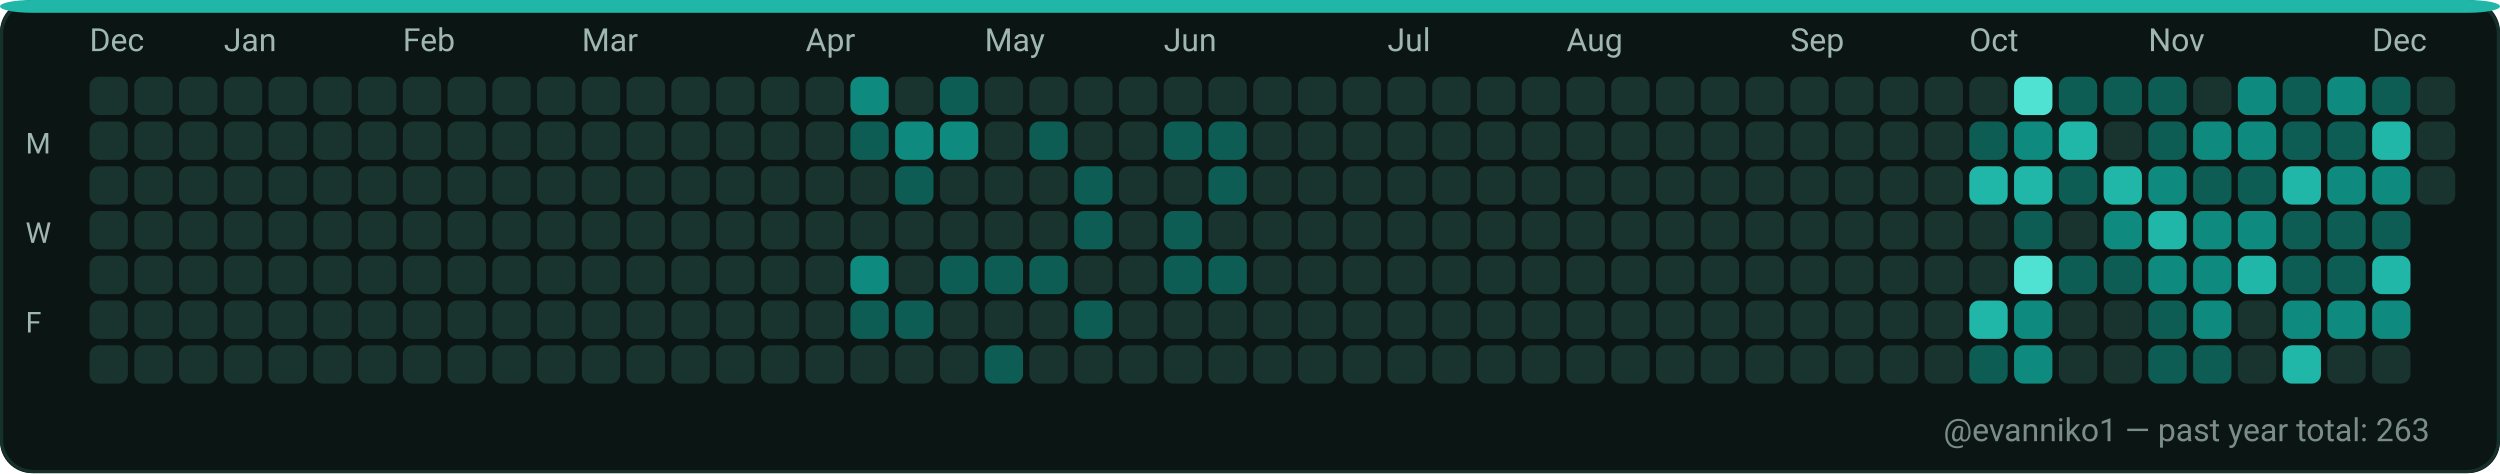
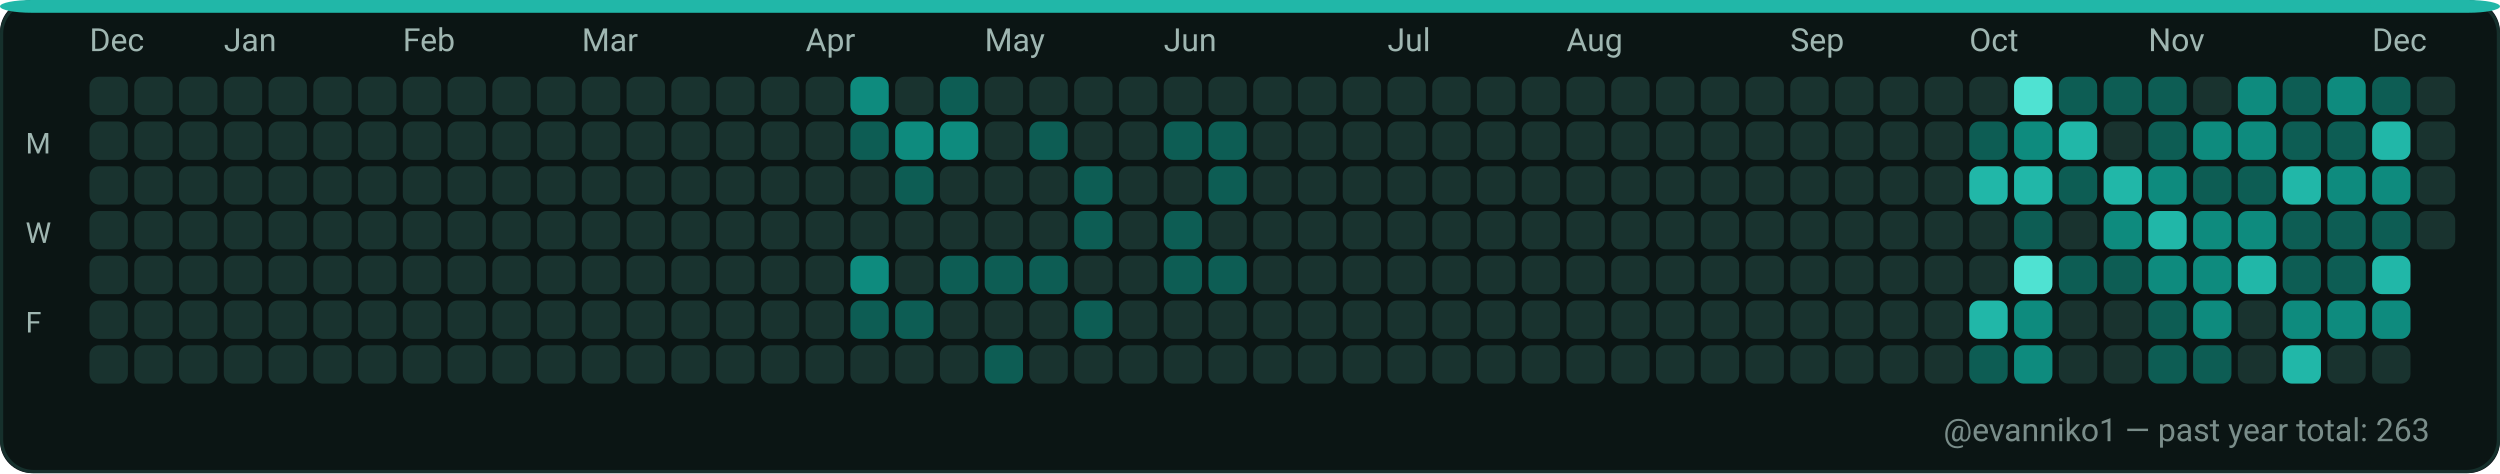
<svg xmlns="http://www.w3.org/2000/svg" width="782" height="148" viewBox="0 0 782 148" role="img" aria-label="GitHub contributions calendar for evanniko1">
  <rect x="0" y="0" width="782" height="148" rx="10" fill="#0D1117" />
  <rect x="0.5" y="0.5" width="781" height="147" rx="10" fill="#0B1514" stroke="#16302C" stroke-width="1" />
  <rect x="0" y="0" width="782" height="4" rx="10" fill="#21B7A8" />
  <text x="28" y="16" fill="#9FB6B1" font-family="ui-sans-serif, system-ui, -apple-system, Segoe UI, Roboto, Ubuntu, Cantarell, Noto Sans, Helvetica Neue, Arial" font-size="10" text-rendering="geometricPrecision">Dec</text>
  <text x="70" y="16" fill="#9FB6B1" font-family="ui-sans-serif, system-ui, -apple-system, Segoe UI, Roboto, Ubuntu, Cantarell, Noto Sans, Helvetica Neue, Arial" font-size="10" text-rendering="geometricPrecision">Jan</text>
  <text x="126" y="16" fill="#9FB6B1" font-family="ui-sans-serif, system-ui, -apple-system, Segoe UI, Roboto, Ubuntu, Cantarell, Noto Sans, Helvetica Neue, Arial" font-size="10" text-rendering="geometricPrecision">Feb</text>
  <text x="182" y="16" fill="#9FB6B1" font-family="ui-sans-serif, system-ui, -apple-system, Segoe UI, Roboto, Ubuntu, Cantarell, Noto Sans, Helvetica Neue, Arial" font-size="10" text-rendering="geometricPrecision">Mar</text>
  <text x="252" y="16" fill="#9FB6B1" font-family="ui-sans-serif, system-ui, -apple-system, Segoe UI, Roboto, Ubuntu, Cantarell, Noto Sans, Helvetica Neue, Arial" font-size="10" text-rendering="geometricPrecision">Apr</text>
  <text x="308" y="16" fill="#9FB6B1" font-family="ui-sans-serif, system-ui, -apple-system, Segoe UI, Roboto, Ubuntu, Cantarell, Noto Sans, Helvetica Neue, Arial" font-size="10" text-rendering="geometricPrecision">May</text>
  <text x="364" y="16" fill="#9FB6B1" font-family="ui-sans-serif, system-ui, -apple-system, Segoe UI, Roboto, Ubuntu, Cantarell, Noto Sans, Helvetica Neue, Arial" font-size="10" text-rendering="geometricPrecision">Jun</text>
  <text x="434" y="16" fill="#9FB6B1" font-family="ui-sans-serif, system-ui, -apple-system, Segoe UI, Roboto, Ubuntu, Cantarell, Noto Sans, Helvetica Neue, Arial" font-size="10" text-rendering="geometricPrecision">Jul</text>
  <text x="490" y="16" fill="#9FB6B1" font-family="ui-sans-serif, system-ui, -apple-system, Segoe UI, Roboto, Ubuntu, Cantarell, Noto Sans, Helvetica Neue, Arial" font-size="10" text-rendering="geometricPrecision">Aug</text>
  <text x="560" y="16" fill="#9FB6B1" font-family="ui-sans-serif, system-ui, -apple-system, Segoe UI, Roboto, Ubuntu, Cantarell, Noto Sans, Helvetica Neue, Arial" font-size="10" text-rendering="geometricPrecision">Sep</text>
  <text x="616" y="16" fill="#9FB6B1" font-family="ui-sans-serif, system-ui, -apple-system, Segoe UI, Roboto, Ubuntu, Cantarell, Noto Sans, Helvetica Neue, Arial" font-size="10" text-rendering="geometricPrecision">Oct</text>
  <text x="672" y="16" fill="#9FB6B1" font-family="ui-sans-serif, system-ui, -apple-system, Segoe UI, Roboto, Ubuntu, Cantarell, Noto Sans, Helvetica Neue, Arial" font-size="10" text-rendering="geometricPrecision">Nov</text>
  <text x="742" y="16" fill="#9FB6B1" font-family="ui-sans-serif, system-ui, -apple-system, Segoe UI, Roboto, Ubuntu, Cantarell, Noto Sans, Helvetica Neue, Arial" font-size="10" text-rendering="geometricPrecision">Dec</text>
  <text x="8" y="48" fill="#9FB6B1" font-family="ui-sans-serif, system-ui, -apple-system, Segoe UI, Roboto, Ubuntu, Cantarell, Noto Sans, Helvetica Neue, Arial" font-size="9" text-rendering="geometricPrecision">M</text>
  <text x="8" y="76" fill="#9FB6B1" font-family="ui-sans-serif, system-ui, -apple-system, Segoe UI, Roboto, Ubuntu, Cantarell, Noto Sans, Helvetica Neue, Arial" font-size="9" text-rendering="geometricPrecision">W</text>
  <text x="8" y="104" fill="#9FB6B1" font-family="ui-sans-serif, system-ui, -apple-system, Segoe UI, Roboto, Ubuntu, Cantarell, Noto Sans, Helvetica Neue, Arial" font-size="9" text-rendering="geometricPrecision">F</text>
  <g>
    <rect x="28" y="24" width="12" height="12" rx="3" fill="#19332F" />
  </g>
  <g>
    <rect x="28" y="38" width="12" height="12" rx="3" fill="#19332F" />
  </g>
  <g>
    <rect x="28" y="52" width="12" height="12" rx="3" fill="#19332F" />
  </g>
  <g>
    <rect x="28" y="66" width="12" height="12" rx="3" fill="#19332F" />
  </g>
  <g>
    <rect x="28" y="80" width="12" height="12" rx="3" fill="#19332F" />
  </g>
  <g>
    <rect x="28" y="94" width="12" height="12" rx="3" fill="#19332F" />
  </g>
  <g>
    <rect x="28" y="108" width="12" height="12" rx="3" fill="#19332F" />
  </g>
  <g>
    <rect x="42" y="24" width="12" height="12" rx="3" fill="#19332F" />
  </g>
  <g>
    <rect x="42" y="38" width="12" height="12" rx="3" fill="#19332F" />
  </g>
  <g>
    <rect x="42" y="52" width="12" height="12" rx="3" fill="#19332F" />
  </g>
  <g>
    <rect x="42" y="66" width="12" height="12" rx="3" fill="#19332F" />
  </g>
  <g>
    <rect x="42" y="80" width="12" height="12" rx="3" fill="#19332F" />
  </g>
  <g>
    <rect x="42" y="94" width="12" height="12" rx="3" fill="#19332F" />
  </g>
  <g>
    <rect x="42" y="108" width="12" height="12" rx="3" fill="#19332F" />
  </g>
  <g>
    <rect x="56" y="24" width="12" height="12" rx="3" fill="#19332F" />
  </g>
  <g>
    <rect x="56" y="38" width="12" height="12" rx="3" fill="#19332F" />
  </g>
  <g>
    <rect x="56" y="52" width="12" height="12" rx="3" fill="#19332F" />
  </g>
  <g>
    <rect x="56" y="66" width="12" height="12" rx="3" fill="#19332F" />
  </g>
  <g>
    <rect x="56" y="80" width="12" height="12" rx="3" fill="#19332F" />
  </g>
  <g>
    <rect x="56" y="94" width="12" height="12" rx="3" fill="#19332F" />
  </g>
  <g>
    <rect x="56" y="108" width="12" height="12" rx="3" fill="#19332F" />
  </g>
  <g>
    <rect x="70" y="24" width="12" height="12" rx="3" fill="#19332F" />
  </g>
  <g>
    <rect x="70" y="38" width="12" height="12" rx="3" fill="#19332F" />
  </g>
  <g>
    <rect x="70" y="52" width="12" height="12" rx="3" fill="#19332F" />
  </g>
  <g>
    <rect x="70" y="66" width="12" height="12" rx="3" fill="#19332F" />
  </g>
  <g>
    <rect x="70" y="80" width="12" height="12" rx="3" fill="#19332F" />
  </g>
  <g>
    <rect x="70" y="94" width="12" height="12" rx="3" fill="#19332F" />
  </g>
  <g>
    <rect x="70" y="108" width="12" height="12" rx="3" fill="#19332F" />
  </g>
  <g>
    <rect x="84" y="24" width="12" height="12" rx="3" fill="#19332F" />
  </g>
  <g>
    <rect x="84" y="38" width="12" height="12" rx="3" fill="#19332F" />
  </g>
  <g>
    <rect x="84" y="52" width="12" height="12" rx="3" fill="#19332F" />
  </g>
  <g>
    <rect x="84" y="66" width="12" height="12" rx="3" fill="#19332F" />
  </g>
  <g>
    <rect x="84" y="80" width="12" height="12" rx="3" fill="#19332F" />
  </g>
  <g>
    <rect x="84" y="94" width="12" height="12" rx="3" fill="#19332F" />
  </g>
  <g>
    <rect x="84" y="108" width="12" height="12" rx="3" fill="#19332F" />
  </g>
  <g>
    <rect x="98" y="24" width="12" height="12" rx="3" fill="#19332F" />
  </g>
  <g>
    <rect x="98" y="38" width="12" height="12" rx="3" fill="#19332F" />
  </g>
  <g>
    <rect x="98" y="52" width="12" height="12" rx="3" fill="#19332F" />
  </g>
  <g>
    <rect x="98" y="66" width="12" height="12" rx="3" fill="#19332F" />
  </g>
  <g>
    <rect x="98" y="80" width="12" height="12" rx="3" fill="#19332F" />
  </g>
  <g>
    <rect x="98" y="94" width="12" height="12" rx="3" fill="#19332F" />
  </g>
  <g>
    <rect x="98" y="108" width="12" height="12" rx="3" fill="#19332F" />
  </g>
  <g>
    <rect x="112" y="24" width="12" height="12" rx="3" fill="#19332F" />
  </g>
  <g>
    <rect x="112" y="38" width="12" height="12" rx="3" fill="#19332F" />
  </g>
  <g>
    <rect x="112" y="52" width="12" height="12" rx="3" fill="#19332F" />
  </g>
  <g>
    <rect x="112" y="66" width="12" height="12" rx="3" fill="#19332F" />
  </g>
  <g>
    <rect x="112" y="80" width="12" height="12" rx="3" fill="#19332F" />
  </g>
  <g>
    <rect x="112" y="94" width="12" height="12" rx="3" fill="#19332F" />
  </g>
  <g>
    <rect x="112" y="108" width="12" height="12" rx="3" fill="#19332F" />
  </g>
  <g>
    <rect x="126" y="24" width="12" height="12" rx="3" fill="#19332F" />
  </g>
  <g>
    <rect x="126" y="38" width="12" height="12" rx="3" fill="#19332F" />
  </g>
  <g>
    <rect x="126" y="52" width="12" height="12" rx="3" fill="#19332F" />
  </g>
  <g>
    <rect x="126" y="66" width="12" height="12" rx="3" fill="#19332F" />
  </g>
  <g>
    <rect x="126" y="80" width="12" height="12" rx="3" fill="#19332F" />
  </g>
  <g>
    <rect x="126" y="94" width="12" height="12" rx="3" fill="#19332F" />
  </g>
  <g>
    <rect x="126" y="108" width="12" height="12" rx="3" fill="#19332F" />
  </g>
  <g>
    <rect x="140" y="24" width="12" height="12" rx="3" fill="#19332F" />
  </g>
  <g>
    <rect x="140" y="38" width="12" height="12" rx="3" fill="#19332F" />
  </g>
  <g>
    <rect x="140" y="52" width="12" height="12" rx="3" fill="#19332F" />
  </g>
  <g>
    <rect x="140" y="66" width="12" height="12" rx="3" fill="#19332F" />
  </g>
  <g>
    <rect x="140" y="80" width="12" height="12" rx="3" fill="#19332F" />
  </g>
  <g>
    <rect x="140" y="94" width="12" height="12" rx="3" fill="#19332F" />
  </g>
  <g>
    <rect x="140" y="108" width="12" height="12" rx="3" fill="#19332F" />
  </g>
  <g>
    <rect x="154" y="24" width="12" height="12" rx="3" fill="#19332F" />
  </g>
  <g>
    <rect x="154" y="38" width="12" height="12" rx="3" fill="#19332F" />
  </g>
  <g>
    <rect x="154" y="52" width="12" height="12" rx="3" fill="#19332F" />
  </g>
  <g>
    <rect x="154" y="66" width="12" height="12" rx="3" fill="#19332F" />
  </g>
  <g>
    <rect x="154" y="80" width="12" height="12" rx="3" fill="#19332F" />
  </g>
  <g>
    <rect x="154" y="94" width="12" height="12" rx="3" fill="#19332F" />
  </g>
  <g>
    <rect x="154" y="108" width="12" height="12" rx="3" fill="#19332F" />
  </g>
  <g>
    <rect x="168" y="24" width="12" height="12" rx="3" fill="#19332F" />
  </g>
  <g>
    <rect x="168" y="38" width="12" height="12" rx="3" fill="#19332F" />
  </g>
  <g>
    <rect x="168" y="52" width="12" height="12" rx="3" fill="#19332F" />
  </g>
  <g>
    <rect x="168" y="66" width="12" height="12" rx="3" fill="#19332F" />
  </g>
  <g>
    <rect x="168" y="80" width="12" height="12" rx="3" fill="#19332F" />
  </g>
  <g>
    <rect x="168" y="94" width="12" height="12" rx="3" fill="#19332F" />
  </g>
  <g>
    <rect x="168" y="108" width="12" height="12" rx="3" fill="#19332F" />
  </g>
  <g>
    <rect x="182" y="24" width="12" height="12" rx="3" fill="#19332F" />
  </g>
  <g>
    <rect x="182" y="38" width="12" height="12" rx="3" fill="#19332F" />
  </g>
  <g>
    <rect x="182" y="52" width="12" height="12" rx="3" fill="#19332F" />
  </g>
  <g>
    <rect x="182" y="66" width="12" height="12" rx="3" fill="#19332F" />
  </g>
  <g>
    <rect x="182" y="80" width="12" height="12" rx="3" fill="#19332F" />
  </g>
  <g>
    <rect x="182" y="94" width="12" height="12" rx="3" fill="#19332F" />
  </g>
  <g>
    <rect x="182" y="108" width="12" height="12" rx="3" fill="#19332F" />
  </g>
  <g>
    <rect x="196" y="24" width="12" height="12" rx="3" fill="#19332F" />
  </g>
  <g>
    <rect x="196" y="38" width="12" height="12" rx="3" fill="#19332F" />
  </g>
  <g>
    <rect x="196" y="52" width="12" height="12" rx="3" fill="#19332F" />
  </g>
  <g>
    <rect x="196" y="66" width="12" height="12" rx="3" fill="#19332F" />
  </g>
  <g>
    <rect x="196" y="80" width="12" height="12" rx="3" fill="#19332F" />
  </g>
  <g>
    <rect x="196" y="94" width="12" height="12" rx="3" fill="#19332F" />
  </g>
  <g>
    <rect x="196" y="108" width="12" height="12" rx="3" fill="#19332F" />
  </g>
  <g>
    <rect x="210" y="24" width="12" height="12" rx="3" fill="#19332F" />
  </g>
  <g>
    <rect x="210" y="38" width="12" height="12" rx="3" fill="#19332F" />
  </g>
  <g>
    <rect x="210" y="52" width="12" height="12" rx="3" fill="#19332F" />
  </g>
  <g>
    <rect x="210" y="66" width="12" height="12" rx="3" fill="#19332F" />
  </g>
  <g>
    <rect x="210" y="80" width="12" height="12" rx="3" fill="#19332F" />
  </g>
  <g>
    <rect x="210" y="94" width="12" height="12" rx="3" fill="#19332F" />
  </g>
  <g>
    <rect x="210" y="108" width="12" height="12" rx="3" fill="#19332F" />
  </g>
  <g>
    <rect x="224" y="24" width="12" height="12" rx="3" fill="#19332F" />
  </g>
  <g>
    <rect x="224" y="38" width="12" height="12" rx="3" fill="#19332F" />
  </g>
  <g>
    <rect x="224" y="52" width="12" height="12" rx="3" fill="#19332F" />
  </g>
  <g>
    <rect x="224" y="66" width="12" height="12" rx="3" fill="#19332F" />
  </g>
  <g>
    <rect x="224" y="80" width="12" height="12" rx="3" fill="#19332F" />
  </g>
  <g>
    <rect x="224" y="94" width="12" height="12" rx="3" fill="#19332F" />
  </g>
  <g>
    <rect x="224" y="108" width="12" height="12" rx="3" fill="#19332F" />
  </g>
  <g>
    <rect x="238" y="24" width="12" height="12" rx="3" fill="#19332F" />
  </g>
  <g>
    <rect x="238" y="38" width="12" height="12" rx="3" fill="#19332F" />
  </g>
  <g>
    <rect x="238" y="52" width="12" height="12" rx="3" fill="#19332F" />
  </g>
  <g>
    <rect x="238" y="66" width="12" height="12" rx="3" fill="#19332F" />
  </g>
  <g>
    <rect x="238" y="80" width="12" height="12" rx="3" fill="#19332F" />
  </g>
  <g>
    <rect x="238" y="94" width="12" height="12" rx="3" fill="#19332F" />
  </g>
  <g>
    <rect x="238" y="108" width="12" height="12" rx="3" fill="#19332F" />
  </g>
  <g>
    <rect x="252" y="24" width="12" height="12" rx="3" fill="#19332F" />
  </g>
  <g>
    <rect x="252" y="38" width="12" height="12" rx="3" fill="#19332F" />
  </g>
  <g>
    <rect x="252" y="52" width="12" height="12" rx="3" fill="#19332F" />
  </g>
  <g>
    <rect x="252" y="66" width="12" height="12" rx="3" fill="#19332F" />
  </g>
  <g>
    <rect x="252" y="80" width="12" height="12" rx="3" fill="#19332F" />
  </g>
  <g>
    <rect x="252" y="94" width="12" height="12" rx="3" fill="#19332F" />
  </g>
  <g>
    <rect x="252" y="108" width="12" height="12" rx="3" fill="#19332F" />
  </g>
  <g>
    <rect x="266" y="24" width="12" height="12" rx="3" fill="#0E8B7E" />
  </g>
  <g>
    <rect x="266" y="38" width="12" height="12" rx="3" fill="#0D5D54" />
  </g>
  <g>
    <rect x="266" y="52" width="12" height="12" rx="3" fill="#19332F" />
  </g>
  <g>
    <rect x="266" y="66" width="12" height="12" rx="3" fill="#19332F" />
  </g>
  <g>
    <rect x="266" y="80" width="12" height="12" rx="3" fill="#0E8B7E" />
  </g>
  <g>
    <rect x="266" y="94" width="12" height="12" rx="3" fill="#0D5D54" />
  </g>
  <g>
    <rect x="266" y="108" width="12" height="12" rx="3" fill="#19332F" />
  </g>
  <g>
    <rect x="280" y="24" width="12" height="12" rx="3" fill="#19332F" />
  </g>
  <g>
    <rect x="280" y="38" width="12" height="12" rx="3" fill="#0E8B7E" />
  </g>
  <g>
    <rect x="280" y="52" width="12" height="12" rx="3" fill="#0D5D54" />
  </g>
  <g>
    <rect x="280" y="66" width="12" height="12" rx="3" fill="#19332F" />
  </g>
  <g>
    <rect x="280" y="80" width="12" height="12" rx="3" fill="#19332F" />
  </g>
  <g>
    <rect x="280" y="94" width="12" height="12" rx="3" fill="#0D5D54" />
  </g>
  <g>
    <rect x="280" y="108" width="12" height="12" rx="3" fill="#19332F" />
  </g>
  <g>
    <rect x="294" y="24" width="12" height="12" rx="3" fill="#0D5D54" />
  </g>
  <g>
    <rect x="294" y="38" width="12" height="12" rx="3" fill="#0E8B7E" />
  </g>
  <g>
    <rect x="294" y="52" width="12" height="12" rx="3" fill="#19332F" />
  </g>
  <g>
    <rect x="294" y="66" width="12" height="12" rx="3" fill="#19332F" />
  </g>
  <g>
    <rect x="294" y="80" width="12" height="12" rx="3" fill="#0D5D54" />
  </g>
  <g>
    <rect x="294" y="94" width="12" height="12" rx="3" fill="#19332F" />
  </g>
  <g>
    <rect x="294" y="108" width="12" height="12" rx="3" fill="#19332F" />
  </g>
  <g>
    <rect x="308" y="24" width="12" height="12" rx="3" fill="#19332F" />
  </g>
  <g>
    <rect x="308" y="38" width="12" height="12" rx="3" fill="#19332F" />
  </g>
  <g>
    <rect x="308" y="52" width="12" height="12" rx="3" fill="#19332F" />
  </g>
  <g>
    <rect x="308" y="66" width="12" height="12" rx="3" fill="#19332F" />
  </g>
  <g>
    <rect x="308" y="80" width="12" height="12" rx="3" fill="#0D5D54" />
  </g>
  <g>
    <rect x="308" y="94" width="12" height="12" rx="3" fill="#19332F" />
  </g>
  <g>
    <rect x="308" y="108" width="12" height="12" rx="3" fill="#0D5D54" />
  </g>
  <g>
    <rect x="322" y="24" width="12" height="12" rx="3" fill="#19332F" />
  </g>
  <g>
    <rect x="322" y="38" width="12" height="12" rx="3" fill="#0D5D54" />
  </g>
  <g>
    <rect x="322" y="52" width="12" height="12" rx="3" fill="#19332F" />
  </g>
  <g>
    <rect x="322" y="66" width="12" height="12" rx="3" fill="#19332F" />
  </g>
  <g>
    <rect x="322" y="80" width="12" height="12" rx="3" fill="#0D5D54" />
  </g>
  <g>
    <rect x="322" y="94" width="12" height="12" rx="3" fill="#19332F" />
  </g>
  <g>
    <rect x="322" y="108" width="12" height="12" rx="3" fill="#19332F" />
  </g>
  <g>
    <rect x="336" y="24" width="12" height="12" rx="3" fill="#19332F" />
  </g>
  <g>
    <rect x="336" y="38" width="12" height="12" rx="3" fill="#19332F" />
  </g>
  <g>
    <rect x="336" y="52" width="12" height="12" rx="3" fill="#0D5D54" />
  </g>
  <g>
    <rect x="336" y="66" width="12" height="12" rx="3" fill="#0D5D54" />
  </g>
  <g>
    <rect x="336" y="80" width="12" height="12" rx="3" fill="#19332F" />
  </g>
  <g>
    <rect x="336" y="94" width="12" height="12" rx="3" fill="#0D5D54" />
  </g>
  <g>
    <rect x="336" y="108" width="12" height="12" rx="3" fill="#19332F" />
  </g>
  <g>
    <rect x="350" y="24" width="12" height="12" rx="3" fill="#19332F" />
  </g>
  <g>
    <rect x="350" y="38" width="12" height="12" rx="3" fill="#19332F" />
  </g>
  <g>
    <rect x="350" y="52" width="12" height="12" rx="3" fill="#19332F" />
  </g>
  <g>
    <rect x="350" y="66" width="12" height="12" rx="3" fill="#19332F" />
  </g>
  <g>
    <rect x="350" y="80" width="12" height="12" rx="3" fill="#19332F" />
  </g>
  <g>
    <rect x="350" y="94" width="12" height="12" rx="3" fill="#19332F" />
  </g>
  <g>
    <rect x="350" y="108" width="12" height="12" rx="3" fill="#19332F" />
  </g>
  <g>
    <rect x="364" y="24" width="12" height="12" rx="3" fill="#19332F" />
  </g>
  <g>
    <rect x="364" y="38" width="12" height="12" rx="3" fill="#0D5D54" />
  </g>
  <g>
    <rect x="364" y="52" width="12" height="12" rx="3" fill="#19332F" />
  </g>
  <g>
    <rect x="364" y="66" width="12" height="12" rx="3" fill="#0D5D54" />
  </g>
  <g>
    <rect x="364" y="80" width="12" height="12" rx="3" fill="#0D5D54" />
  </g>
  <g>
    <rect x="364" y="94" width="12" height="12" rx="3" fill="#19332F" />
  </g>
  <g>
    <rect x="364" y="108" width="12" height="12" rx="3" fill="#19332F" />
  </g>
  <g>
    <rect x="378" y="24" width="12" height="12" rx="3" fill="#19332F" />
  </g>
  <g>
    <rect x="378" y="38" width="12" height="12" rx="3" fill="#0D5D54" />
  </g>
  <g>
    <rect x="378" y="52" width="12" height="12" rx="3" fill="#0D5D54" />
  </g>
  <g>
    <rect x="378" y="66" width="12" height="12" rx="3" fill="#19332F" />
  </g>
  <g>
    <rect x="378" y="80" width="12" height="12" rx="3" fill="#0D5D54" />
  </g>
  <g>
    <rect x="378" y="94" width="12" height="12" rx="3" fill="#19332F" />
  </g>
  <g>
    <rect x="378" y="108" width="12" height="12" rx="3" fill="#19332F" />
  </g>
  <g>
    <rect x="392" y="24" width="12" height="12" rx="3" fill="#19332F" />
  </g>
  <g>
    <rect x="392" y="38" width="12" height="12" rx="3" fill="#19332F" />
  </g>
  <g>
    <rect x="392" y="52" width="12" height="12" rx="3" fill="#19332F" />
  </g>
  <g>
    <rect x="392" y="66" width="12" height="12" rx="3" fill="#19332F" />
  </g>
  <g>
    <rect x="392" y="80" width="12" height="12" rx="3" fill="#19332F" />
  </g>
  <g>
    <rect x="392" y="94" width="12" height="12" rx="3" fill="#19332F" />
  </g>
  <g>
    <rect x="392" y="108" width="12" height="12" rx="3" fill="#19332F" />
  </g>
  <g>
    <rect x="406" y="24" width="12" height="12" rx="3" fill="#19332F" />
  </g>
  <g>
    <rect x="406" y="38" width="12" height="12" rx="3" fill="#19332F" />
  </g>
  <g>
    <rect x="406" y="52" width="12" height="12" rx="3" fill="#19332F" />
  </g>
  <g>
    <rect x="406" y="66" width="12" height="12" rx="3" fill="#19332F" />
  </g>
  <g>
    <rect x="406" y="80" width="12" height="12" rx="3" fill="#19332F" />
  </g>
  <g>
    <rect x="406" y="94" width="12" height="12" rx="3" fill="#19332F" />
  </g>
  <g>
    <rect x="406" y="108" width="12" height="12" rx="3" fill="#19332F" />
  </g>
  <g>
    <rect x="420" y="24" width="12" height="12" rx="3" fill="#19332F" />
  </g>
  <g>
    <rect x="420" y="38" width="12" height="12" rx="3" fill="#19332F" />
  </g>
  <g>
    <rect x="420" y="52" width="12" height="12" rx="3" fill="#19332F" />
  </g>
  <g>
    <rect x="420" y="66" width="12" height="12" rx="3" fill="#19332F" />
  </g>
  <g>
    <rect x="420" y="80" width="12" height="12" rx="3" fill="#19332F" />
  </g>
  <g>
    <rect x="420" y="94" width="12" height="12" rx="3" fill="#19332F" />
  </g>
  <g>
    <rect x="420" y="108" width="12" height="12" rx="3" fill="#19332F" />
  </g>
  <g>
    <rect x="434" y="24" width="12" height="12" rx="3" fill="#19332F" />
  </g>
  <g>
    <rect x="434" y="38" width="12" height="12" rx="3" fill="#19332F" />
  </g>
  <g>
    <rect x="434" y="52" width="12" height="12" rx="3" fill="#19332F" />
  </g>
  <g>
    <rect x="434" y="66" width="12" height="12" rx="3" fill="#19332F" />
  </g>
  <g>
    <rect x="434" y="80" width="12" height="12" rx="3" fill="#19332F" />
  </g>
  <g>
    <rect x="434" y="94" width="12" height="12" rx="3" fill="#19332F" />
  </g>
  <g>
    <rect x="434" y="108" width="12" height="12" rx="3" fill="#19332F" />
  </g>
  <g>
    <rect x="448" y="24" width="12" height="12" rx="3" fill="#19332F" />
  </g>
  <g>
    <rect x="448" y="38" width="12" height="12" rx="3" fill="#19332F" />
  </g>
  <g>
    <rect x="448" y="52" width="12" height="12" rx="3" fill="#19332F" />
  </g>
  <g>
    <rect x="448" y="66" width="12" height="12" rx="3" fill="#19332F" />
  </g>
  <g>
    <rect x="448" y="80" width="12" height="12" rx="3" fill="#19332F" />
  </g>
  <g>
    <rect x="448" y="94" width="12" height="12" rx="3" fill="#19332F" />
  </g>
  <g>
    <rect x="448" y="108" width="12" height="12" rx="3" fill="#19332F" />
  </g>
  <g>
    <rect x="462" y="24" width="12" height="12" rx="3" fill="#19332F" />
  </g>
  <g>
    <rect x="462" y="38" width="12" height="12" rx="3" fill="#19332F" />
  </g>
  <g>
    <rect x="462" y="52" width="12" height="12" rx="3" fill="#19332F" />
  </g>
  <g>
    <rect x="462" y="66" width="12" height="12" rx="3" fill="#19332F" />
  </g>
  <g>
    <rect x="462" y="80" width="12" height="12" rx="3" fill="#19332F" />
  </g>
  <g>
    <rect x="462" y="94" width="12" height="12" rx="3" fill="#19332F" />
  </g>
  <g>
    <rect x="462" y="108" width="12" height="12" rx="3" fill="#19332F" />
  </g>
  <g>
    <rect x="476" y="24" width="12" height="12" rx="3" fill="#19332F" />
  </g>
  <g>
    <rect x="476" y="38" width="12" height="12" rx="3" fill="#19332F" />
  </g>
  <g>
    <rect x="476" y="52" width="12" height="12" rx="3" fill="#19332F" />
  </g>
  <g>
    <rect x="476" y="66" width="12" height="12" rx="3" fill="#19332F" />
  </g>
  <g>
    <rect x="476" y="80" width="12" height="12" rx="3" fill="#19332F" />
  </g>
  <g>
    <rect x="476" y="94" width="12" height="12" rx="3" fill="#19332F" />
  </g>
  <g>
    <rect x="476" y="108" width="12" height="12" rx="3" fill="#19332F" />
  </g>
  <g>
    <rect x="490" y="24" width="12" height="12" rx="3" fill="#19332F" />
  </g>
  <g>
    <rect x="490" y="38" width="12" height="12" rx="3" fill="#19332F" />
  </g>
  <g>
    <rect x="490" y="52" width="12" height="12" rx="3" fill="#19332F" />
  </g>
  <g>
    <rect x="490" y="66" width="12" height="12" rx="3" fill="#19332F" />
  </g>
  <g>
    <rect x="490" y="80" width="12" height="12" rx="3" fill="#19332F" />
  </g>
  <g>
    <rect x="490" y="94" width="12" height="12" rx="3" fill="#19332F" />
  </g>
  <g>
    <rect x="490" y="108" width="12" height="12" rx="3" fill="#19332F" />
  </g>
  <g>
    <rect x="504" y="24" width="12" height="12" rx="3" fill="#19332F" />
  </g>
  <g>
    <rect x="504" y="38" width="12" height="12" rx="3" fill="#19332F" />
  </g>
  <g>
    <rect x="504" y="52" width="12" height="12" rx="3" fill="#19332F" />
  </g>
  <g>
    <rect x="504" y="66" width="12" height="12" rx="3" fill="#19332F" />
  </g>
  <g>
    <rect x="504" y="80" width="12" height="12" rx="3" fill="#19332F" />
  </g>
  <g>
    <rect x="504" y="94" width="12" height="12" rx="3" fill="#19332F" />
  </g>
  <g>
    <rect x="504" y="108" width="12" height="12" rx="3" fill="#19332F" />
  </g>
  <g>
    <rect x="518" y="24" width="12" height="12" rx="3" fill="#19332F" />
  </g>
  <g>
    <rect x="518" y="38" width="12" height="12" rx="3" fill="#19332F" />
  </g>
  <g>
    <rect x="518" y="52" width="12" height="12" rx="3" fill="#19332F" />
  </g>
  <g>
    <rect x="518" y="66" width="12" height="12" rx="3" fill="#19332F" />
  </g>
  <g>
    <rect x="518" y="80" width="12" height="12" rx="3" fill="#19332F" />
  </g>
  <g>
    <rect x="518" y="94" width="12" height="12" rx="3" fill="#19332F" />
  </g>
  <g>
    <rect x="518" y="108" width="12" height="12" rx="3" fill="#19332F" />
  </g>
  <g>
    <rect x="532" y="24" width="12" height="12" rx="3" fill="#19332F" />
  </g>
  <g>
    <rect x="532" y="38" width="12" height="12" rx="3" fill="#19332F" />
  </g>
  <g>
    <rect x="532" y="52" width="12" height="12" rx="3" fill="#19332F" />
  </g>
  <g>
    <rect x="532" y="66" width="12" height="12" rx="3" fill="#19332F" />
  </g>
  <g>
    <rect x="532" y="80" width="12" height="12" rx="3" fill="#19332F" />
  </g>
  <g>
    <rect x="532" y="94" width="12" height="12" rx="3" fill="#19332F" />
  </g>
  <g>
    <rect x="532" y="108" width="12" height="12" rx="3" fill="#19332F" />
  </g>
  <g>
    <rect x="546" y="24" width="12" height="12" rx="3" fill="#19332F" />
  </g>
  <g>
    <rect x="546" y="38" width="12" height="12" rx="3" fill="#19332F" />
  </g>
  <g>
    <rect x="546" y="52" width="12" height="12" rx="3" fill="#19332F" />
  </g>
  <g>
    <rect x="546" y="66" width="12" height="12" rx="3" fill="#19332F" />
  </g>
  <g>
    <rect x="546" y="80" width="12" height="12" rx="3" fill="#19332F" />
  </g>
  <g>
    <rect x="546" y="94" width="12" height="12" rx="3" fill="#19332F" />
  </g>
  <g>
    <rect x="546" y="108" width="12" height="12" rx="3" fill="#19332F" />
  </g>
  <g>
    <rect x="560" y="24" width="12" height="12" rx="3" fill="#19332F" />
  </g>
  <g>
    <rect x="560" y="38" width="12" height="12" rx="3" fill="#19332F" />
  </g>
  <g>
    <rect x="560" y="52" width="12" height="12" rx="3" fill="#19332F" />
  </g>
  <g>
    <rect x="560" y="66" width="12" height="12" rx="3" fill="#19332F" />
  </g>
  <g>
    <rect x="560" y="80" width="12" height="12" rx="3" fill="#19332F" />
  </g>
  <g>
    <rect x="560" y="94" width="12" height="12" rx="3" fill="#19332F" />
  </g>
  <g>
    <rect x="560" y="108" width="12" height="12" rx="3" fill="#19332F" />
  </g>
  <g>
    <rect x="574" y="24" width="12" height="12" rx="3" fill="#19332F" />
  </g>
  <g>
    <rect x="574" y="38" width="12" height="12" rx="3" fill="#19332F" />
  </g>
  <g>
    <rect x="574" y="52" width="12" height="12" rx="3" fill="#19332F" />
  </g>
  <g>
    <rect x="574" y="66" width="12" height="12" rx="3" fill="#19332F" />
  </g>
  <g>
    <rect x="574" y="80" width="12" height="12" rx="3" fill="#19332F" />
  </g>
  <g>
    <rect x="574" y="94" width="12" height="12" rx="3" fill="#19332F" />
  </g>
  <g>
    <rect x="574" y="108" width="12" height="12" rx="3" fill="#19332F" />
  </g>
  <g>
    <rect x="588" y="24" width="12" height="12" rx="3" fill="#19332F" />
  </g>
  <g>
    <rect x="588" y="38" width="12" height="12" rx="3" fill="#19332F" />
  </g>
  <g>
    <rect x="588" y="52" width="12" height="12" rx="3" fill="#19332F" />
  </g>
  <g>
    <rect x="588" y="66" width="12" height="12" rx="3" fill="#19332F" />
  </g>
  <g>
    <rect x="588" y="80" width="12" height="12" rx="3" fill="#19332F" />
  </g>
  <g>
    <rect x="588" y="94" width="12" height="12" rx="3" fill="#19332F" />
  </g>
  <g>
    <rect x="588" y="108" width="12" height="12" rx="3" fill="#19332F" />
  </g>
  <g>
    <rect x="602" y="24" width="12" height="12" rx="3" fill="#19332F" />
  </g>
  <g>
    <rect x="602" y="38" width="12" height="12" rx="3" fill="#19332F" />
  </g>
  <g>
    <rect x="602" y="52" width="12" height="12" rx="3" fill="#19332F" />
  </g>
  <g>
    <rect x="602" y="66" width="12" height="12" rx="3" fill="#19332F" />
  </g>
  <g>
    <rect x="602" y="80" width="12" height="12" rx="3" fill="#19332F" />
  </g>
  <g>
    <rect x="602" y="94" width="12" height="12" rx="3" fill="#19332F" />
  </g>
  <g>
    <rect x="602" y="108" width="12" height="12" rx="3" fill="#19332F" />
  </g>
  <g>
    <rect x="616" y="24" width="12" height="12" rx="3" fill="#19332F" />
  </g>
  <g>
    <rect x="616" y="38" width="12" height="12" rx="3" fill="#0D5D54" />
  </g>
  <g>
    <rect x="616" y="52" width="12" height="12" rx="3" fill="#21B7A8" />
  </g>
  <g>
    <rect x="616" y="66" width="12" height="12" rx="3" fill="#19332F" />
  </g>
  <g>
    <rect x="616" y="80" width="12" height="12" rx="3" fill="#19332F" />
  </g>
  <g>
    <rect x="616" y="94" width="12" height="12" rx="3" fill="#21B7A8" />
  </g>
  <g>
    <rect x="616" y="108" width="12" height="12" rx="3" fill="#0D5D54" />
  </g>
  <g>
    <rect x="630" y="24" width="12" height="12" rx="3" fill="#4FE2D2" />
  </g>
  <g>
    <rect x="630" y="38" width="12" height="12" rx="3" fill="#0E8B7E" />
  </g>
  <g>
    <rect x="630" y="52" width="12" height="12" rx="3" fill="#21B7A8" />
  </g>
  <g>
    <rect x="630" y="66" width="12" height="12" rx="3" fill="#0D5D54" />
  </g>
  <g>
    <rect x="630" y="80" width="12" height="12" rx="3" fill="#4FE2D2" />
  </g>
  <g>
    <rect x="630" y="94" width="12" height="12" rx="3" fill="#0E8B7E" />
  </g>
  <g>
    <rect x="630" y="108" width="12" height="12" rx="3" fill="#0E8B7E" />
  </g>
  <g>
    <rect x="644" y="24" width="12" height="12" rx="3" fill="#0D5D54" />
  </g>
  <g>
    <rect x="644" y="38" width="12" height="12" rx="3" fill="#21B7A8" />
  </g>
  <g>
    <rect x="644" y="52" width="12" height="12" rx="3" fill="#0D5D54" />
  </g>
  <g>
    <rect x="644" y="66" width="12" height="12" rx="3" fill="#19332F" />
  </g>
  <g>
    <rect x="644" y="80" width="12" height="12" rx="3" fill="#0D5D54" />
  </g>
  <g>
    <rect x="644" y="94" width="12" height="12" rx="3" fill="#19332F" />
  </g>
  <g>
    <rect x="644" y="108" width="12" height="12" rx="3" fill="#19332F" />
  </g>
  <g>
    <rect x="658" y="24" width="12" height="12" rx="3" fill="#0D5D54" />
  </g>
  <g>
    <rect x="658" y="38" width="12" height="12" rx="3" fill="#19332F" />
  </g>
  <g>
    <rect x="658" y="52" width="12" height="12" rx="3" fill="#21B7A8" />
  </g>
  <g>
    <rect x="658" y="66" width="12" height="12" rx="3" fill="#0E8B7E" />
  </g>
  <g>
    <rect x="658" y="80" width="12" height="12" rx="3" fill="#0D5D54" />
  </g>
  <g>
    <rect x="658" y="94" width="12" height="12" rx="3" fill="#19332F" />
  </g>
  <g>
    <rect x="658" y="108" width="12" height="12" rx="3" fill="#19332F" />
  </g>
  <g>
    <rect x="672" y="24" width="12" height="12" rx="3" fill="#0D5D54" />
  </g>
  <g>
    <rect x="672" y="38" width="12" height="12" rx="3" fill="#0D5D54" />
  </g>
  <g>
    <rect x="672" y="52" width="12" height="12" rx="3" fill="#0E8B7E" />
  </g>
  <g>
    <rect x="672" y="66" width="12" height="12" rx="3" fill="#21B7A8" />
  </g>
  <g>
    <rect x="672" y="80" width="12" height="12" rx="3" fill="#0E8B7E" />
  </g>
  <g>
    <rect x="672" y="94" width="12" height="12" rx="3" fill="#0D5D54" />
  </g>
  <g>
    <rect x="672" y="108" width="12" height="12" rx="3" fill="#0D5D54" />
  </g>
  <g>
    <rect x="686" y="24" width="12" height="12" rx="3" fill="#19332F" />
  </g>
  <g>
    <rect x="686" y="38" width="12" height="12" rx="3" fill="#0E8B7E" />
  </g>
  <g>
    <rect x="686" y="52" width="12" height="12" rx="3" fill="#0D5D54" />
  </g>
  <g>
    <rect x="686" y="66" width="12" height="12" rx="3" fill="#0E8B7E" />
  </g>
  <g>
    <rect x="686" y="80" width="12" height="12" rx="3" fill="#0E8B7E" />
  </g>
  <g>
    <rect x="686" y="94" width="12" height="12" rx="3" fill="#0E8B7E" />
  </g>
  <g>
    <rect x="686" y="108" width="12" height="12" rx="3" fill="#0D5D54" />
  </g>
  <g>
    <rect x="700" y="24" width="12" height="12" rx="3" fill="#0E8B7E" />
  </g>
  <g>
    <rect x="700" y="38" width="12" height="12" rx="3" fill="#0E8B7E" />
  </g>
  <g>
    <rect x="700" y="52" width="12" height="12" rx="3" fill="#0D5D54" />
  </g>
  <g>
    <rect x="700" y="66" width="12" height="12" rx="3" fill="#0E8B7E" />
  </g>
  <g>
    <rect x="700" y="80" width="12" height="12" rx="3" fill="#21B7A8" />
  </g>
  <g>
    <rect x="700" y="94" width="12" height="12" rx="3" fill="#19332F" />
  </g>
  <g>
    <rect x="700" y="108" width="12" height="12" rx="3" fill="#19332F" />
  </g>
  <g>
    <rect x="714" y="24" width="12" height="12" rx="3" fill="#0D5D54" />
  </g>
  <g>
    <rect x="714" y="38" width="12" height="12" rx="3" fill="#0D5D54" />
  </g>
  <g>
    <rect x="714" y="52" width="12" height="12" rx="3" fill="#21B7A8" />
  </g>
  <g>
    <rect x="714" y="66" width="12" height="12" rx="3" fill="#0D5D54" />
  </g>
  <g>
    <rect x="714" y="80" width="12" height="12" rx="3" fill="#0D5D54" />
  </g>
  <g>
    <rect x="714" y="94" width="12" height="12" rx="3" fill="#0E8B7E" />
  </g>
  <g>
    <rect x="714" y="108" width="12" height="12" rx="3" fill="#21B7A8" />
  </g>
  <g>
    <rect x="728" y="24" width="12" height="12" rx="3" fill="#0E8B7E" />
  </g>
  <g>
    <rect x="728" y="38" width="12" height="12" rx="3" fill="#0D5D54" />
  </g>
  <g>
    <rect x="728" y="52" width="12" height="12" rx="3" fill="#0E8B7E" />
  </g>
  <g>
    <rect x="728" y="66" width="12" height="12" rx="3" fill="#0D5D54" />
  </g>
  <g>
    <rect x="728" y="80" width="12" height="12" rx="3" fill="#0D5D54" />
  </g>
  <g>
    <rect x="728" y="94" width="12" height="12" rx="3" fill="#0E8B7E" />
  </g>
  <g>
    <rect x="728" y="108" width="12" height="12" rx="3" fill="#19332F" />
  </g>
  <g>
    <rect x="742" y="24" width="12" height="12" rx="3" fill="#0D5D54" />
  </g>
  <g>
    <rect x="742" y="38" width="12" height="12" rx="3" fill="#21B7A8" />
  </g>
  <g>
    <rect x="742" y="52" width="12" height="12" rx="3" fill="#0E8B7E" />
  </g>
  <g>
    <rect x="742" y="66" width="12" height="12" rx="3" fill="#0D5D54" />
  </g>
  <g>
    <rect x="742" y="80" width="12" height="12" rx="3" fill="#21B7A8" />
  </g>
  <g>
    <rect x="742" y="94" width="12" height="12" rx="3" fill="#0E8B7E" />
  </g>
  <g>
    <rect x="742" y="108" width="12" height="12" rx="3" fill="#19332F" />
  </g>
  <g>
    <rect x="756" y="24" width="12" height="12" rx="3" fill="#19332F" />
  </g>
  <g>
    <rect x="756" y="38" width="12" height="12" rx="3" fill="#19332F" />
  </g>
  <g>
    <rect x="756" y="52" width="12" height="12" rx="3" fill="#19332F" />
  </g>
+   <g>
+     <rect x="756" y="66" width="12" height="12" rx="3" fill="#19332F" />
+   </g>
  <text x="760" y="138" fill="#9FB6B1" font-family="ui-sans-serif, system-ui, -apple-system, Segoe UI, Roboto, Ubuntu, Cantarell, Noto Sans, Helvetica Neue, Arial" font-size="10" text-anchor="end" opacity="0.75">@evanniko1 — past year total: 263</text>
</svg>
